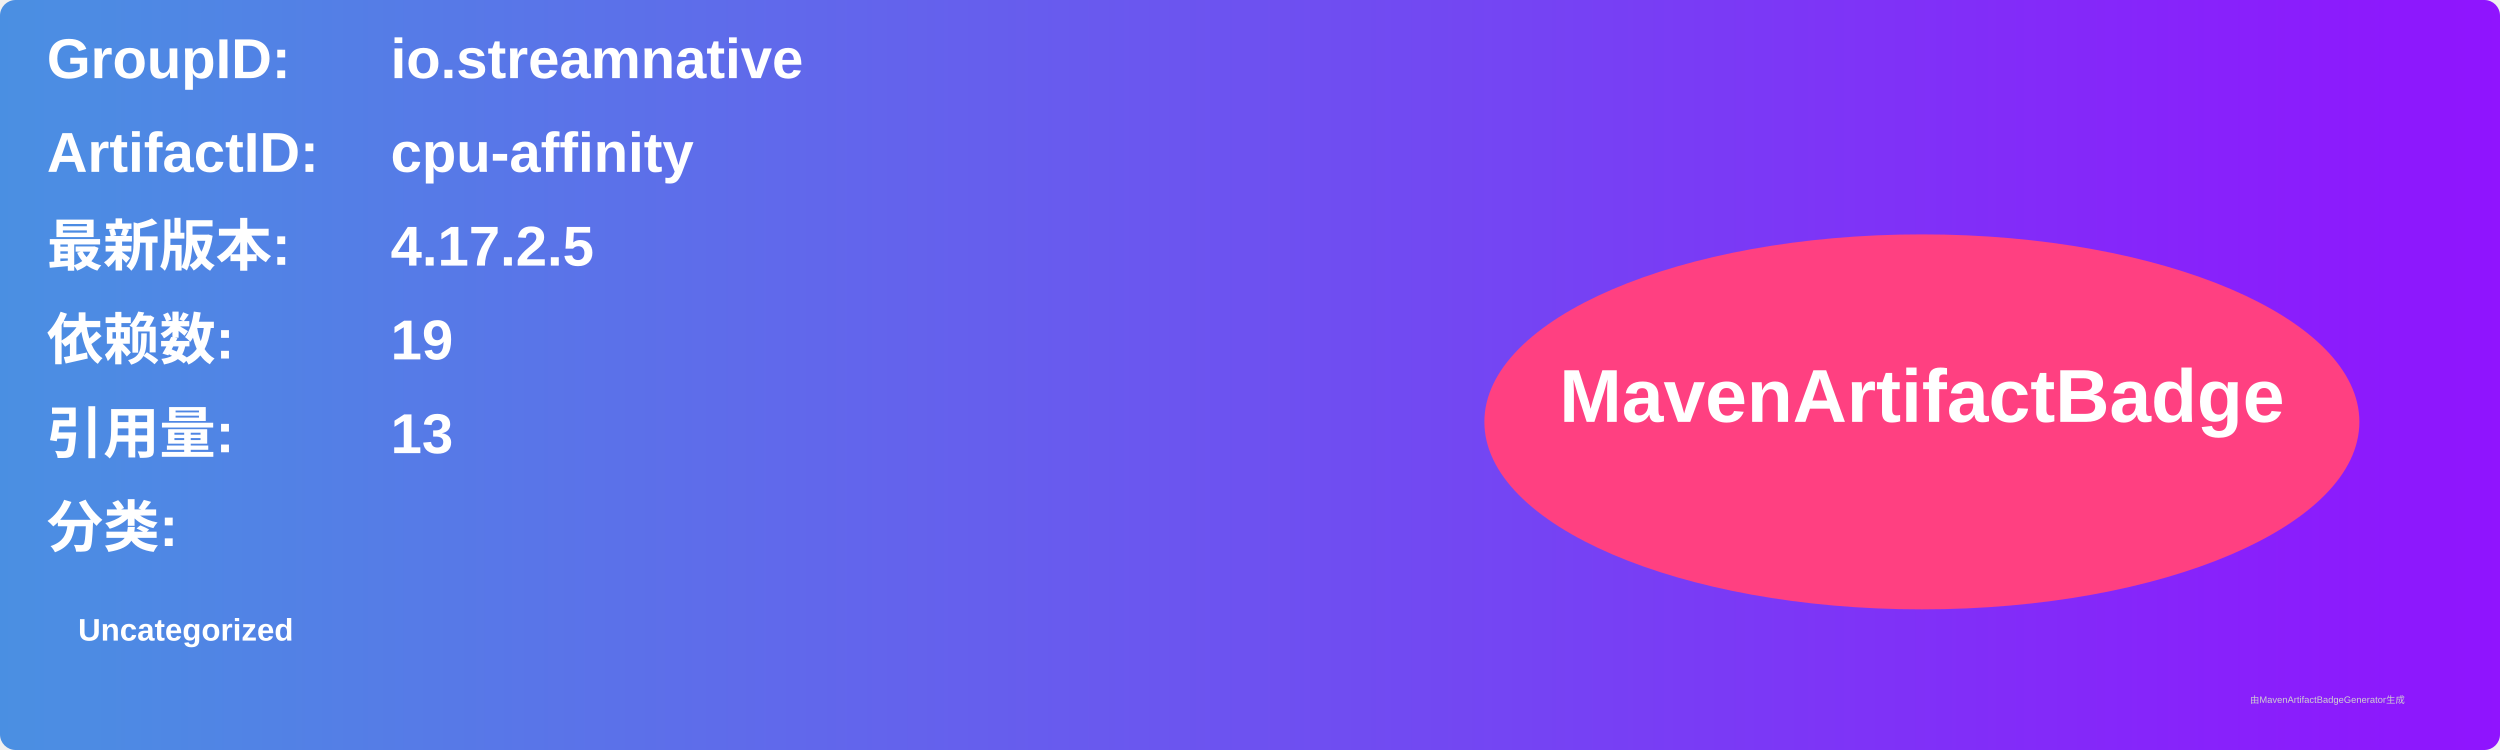
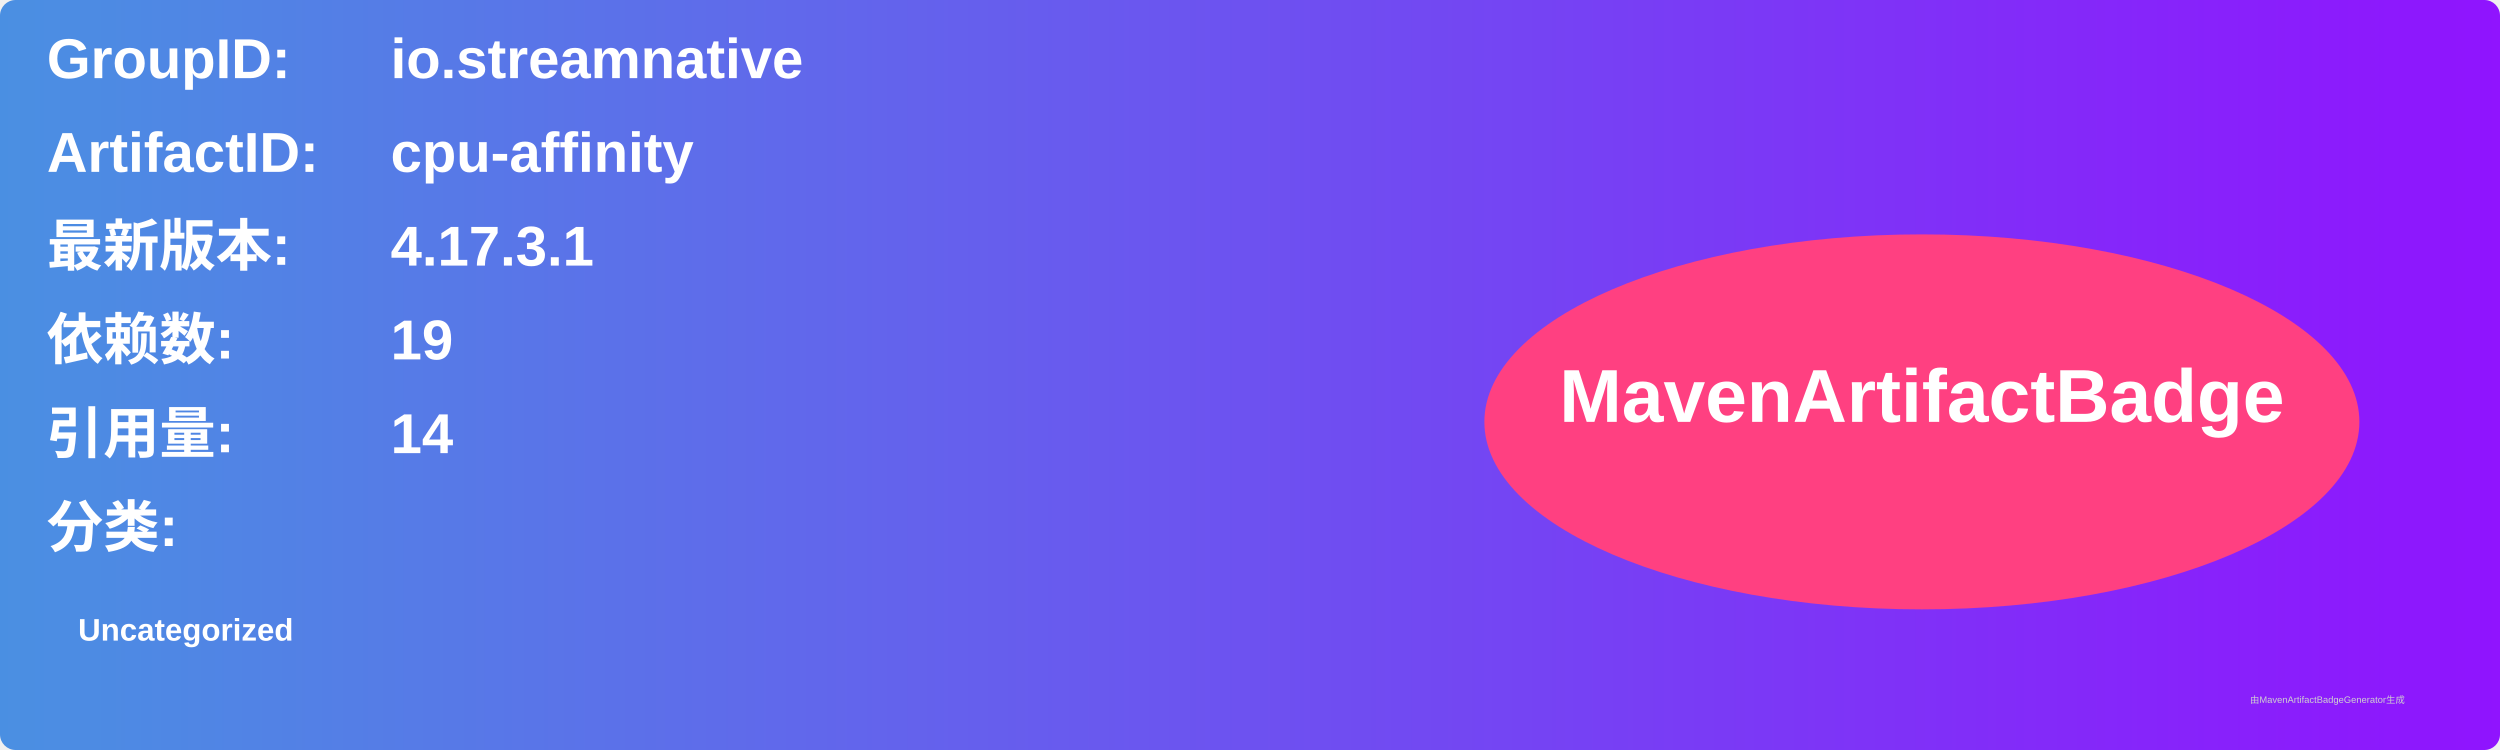
<svg xmlns="http://www.w3.org/2000/svg" width="800" height="240" viewBox="0 0 800 240">
  <linearGradient id="grad" x1="0%" y1="0%" x2="100%" y2="0%">
    <stop offset="0%" stop-color="#4a90e2" />
    <stop offset="100%" stop-color="#9013fe" />
  </linearGradient>
  <rect width="100%" height="100%" rx="5" ry="5" fill="url(#grad)" />
  <g transform="translate(15, 15)">
    <text x="0" y="10" font-family="Arial" font-size="18" fill="white" font-weight="bold" width="260">GroupID:</text>
    <text x="110" y="10" font-family="Arial" font-size="18" fill="white" font-weight="bold" width="460">io.streamnative</text>
    <text x="0" y="40" font-family="Arial" font-size="18" fill="white" font-weight="bold" width="260">ArtifactID:</text>
    <text x="110" y="40" font-family="Arial" font-size="18" fill="white" font-weight="bold" width="460">cpu-affinity</text>
    <text x="0" y="70" font-family="Arial" font-size="18" fill="white" font-weight="bold">最新版本:</text>
    <text x="110" y="70" font-family="Arial" font-size="18" fill="white" font-weight="bold">
-       <tspan font-weight="bold">4.17.2.5</tspan>
+       <tspan font-weight="bold">4.17.3.1</tspan>
    </text>
    <text x="0" y="100" font-family="Arial" font-size="18" fill="white" font-weight="bold">依赖数: </text>
    <text x="110" y="100" font-family="Arial" font-size="18" fill="white">
      <tspan font-weight="bold">19</tspan>
    </text>
    <text x="0" y="130" font-family="Arial" font-size="18" fill="white" font-weight="bold">引用量: </text>
    <text x="110" y="130" font-family="Arial" font-size="18" fill="white">
-       <tspan font-weight="bold">13</tspan>
+       <tspan font-weight="bold">14</tspan>
    </text>
    <text x="0" y="160" font-family="Arial" font-size="18" fill="white" font-weight="bold">分类:</text>
    <text x="10" y="190" font-family="Arial" font-size="10" fill="white">
      <tspan font-weight="bold">Uncategorized</tspan>
    </text>
    <ellipse cx="600" cy="120" rx="140" ry="60" fill="#ff4081" />
    <text x="600" y="120" text-anchor="middle" font-family="Arial" font-size="24" fill="white" font-weight="bold">MavenArtifactBadge</text>
  </g>
  <text x="720" y="225" font-family="Arial" font-size="3" fill="#d0d0d0">由MavenArtifactBadgeGenerator生成</text>
</svg>
